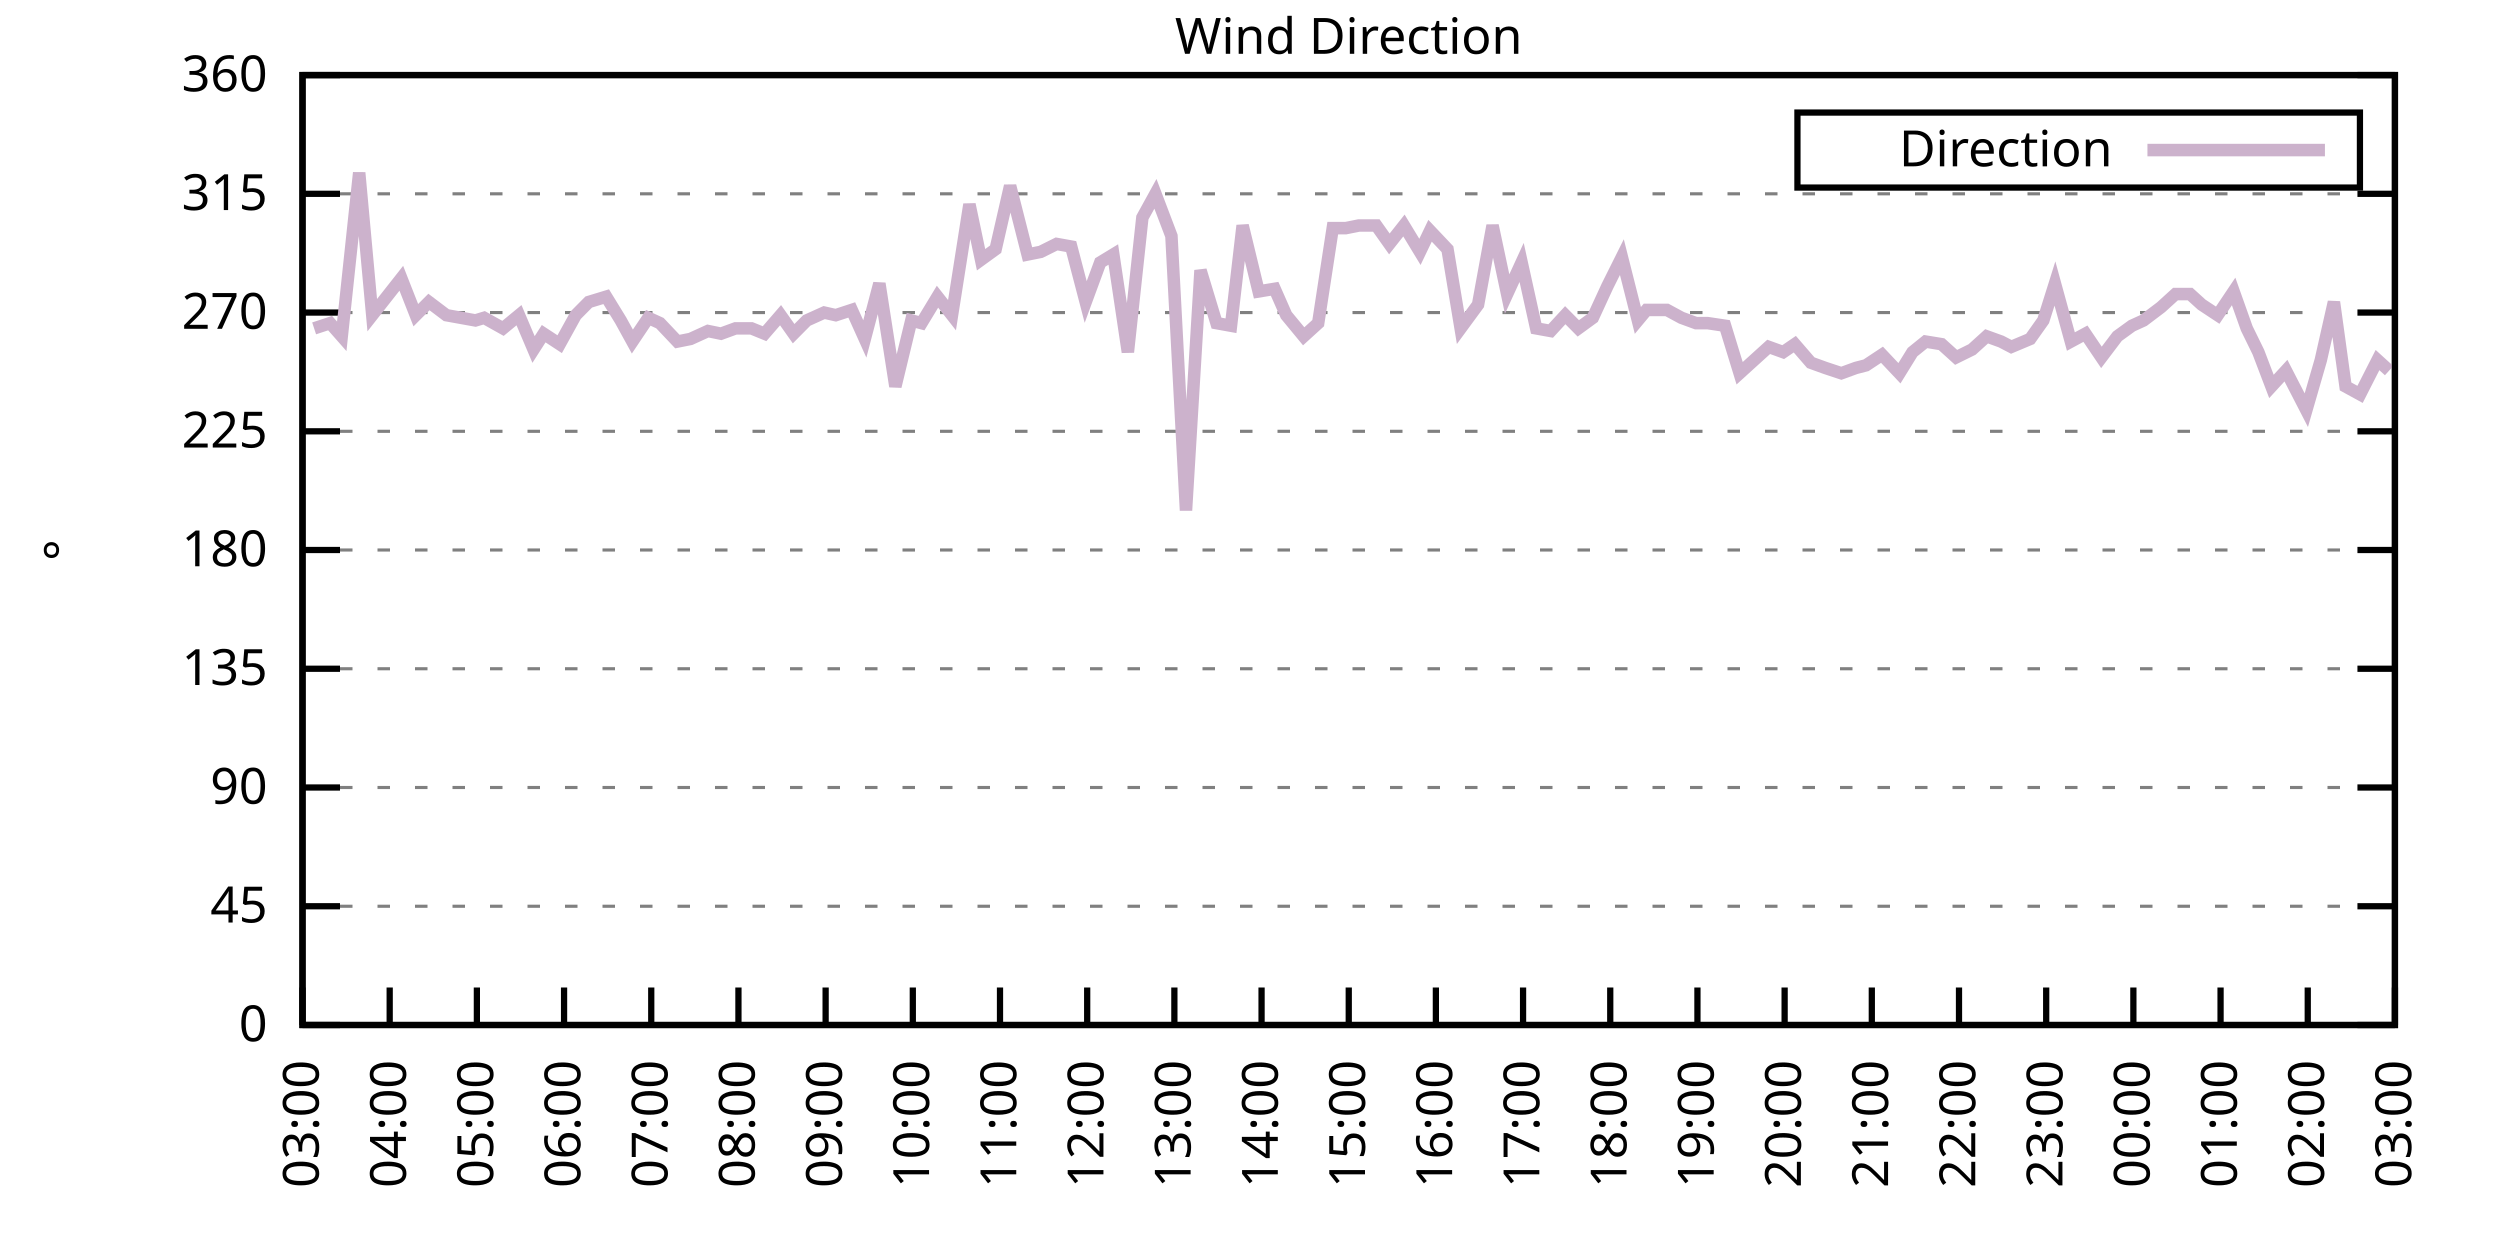
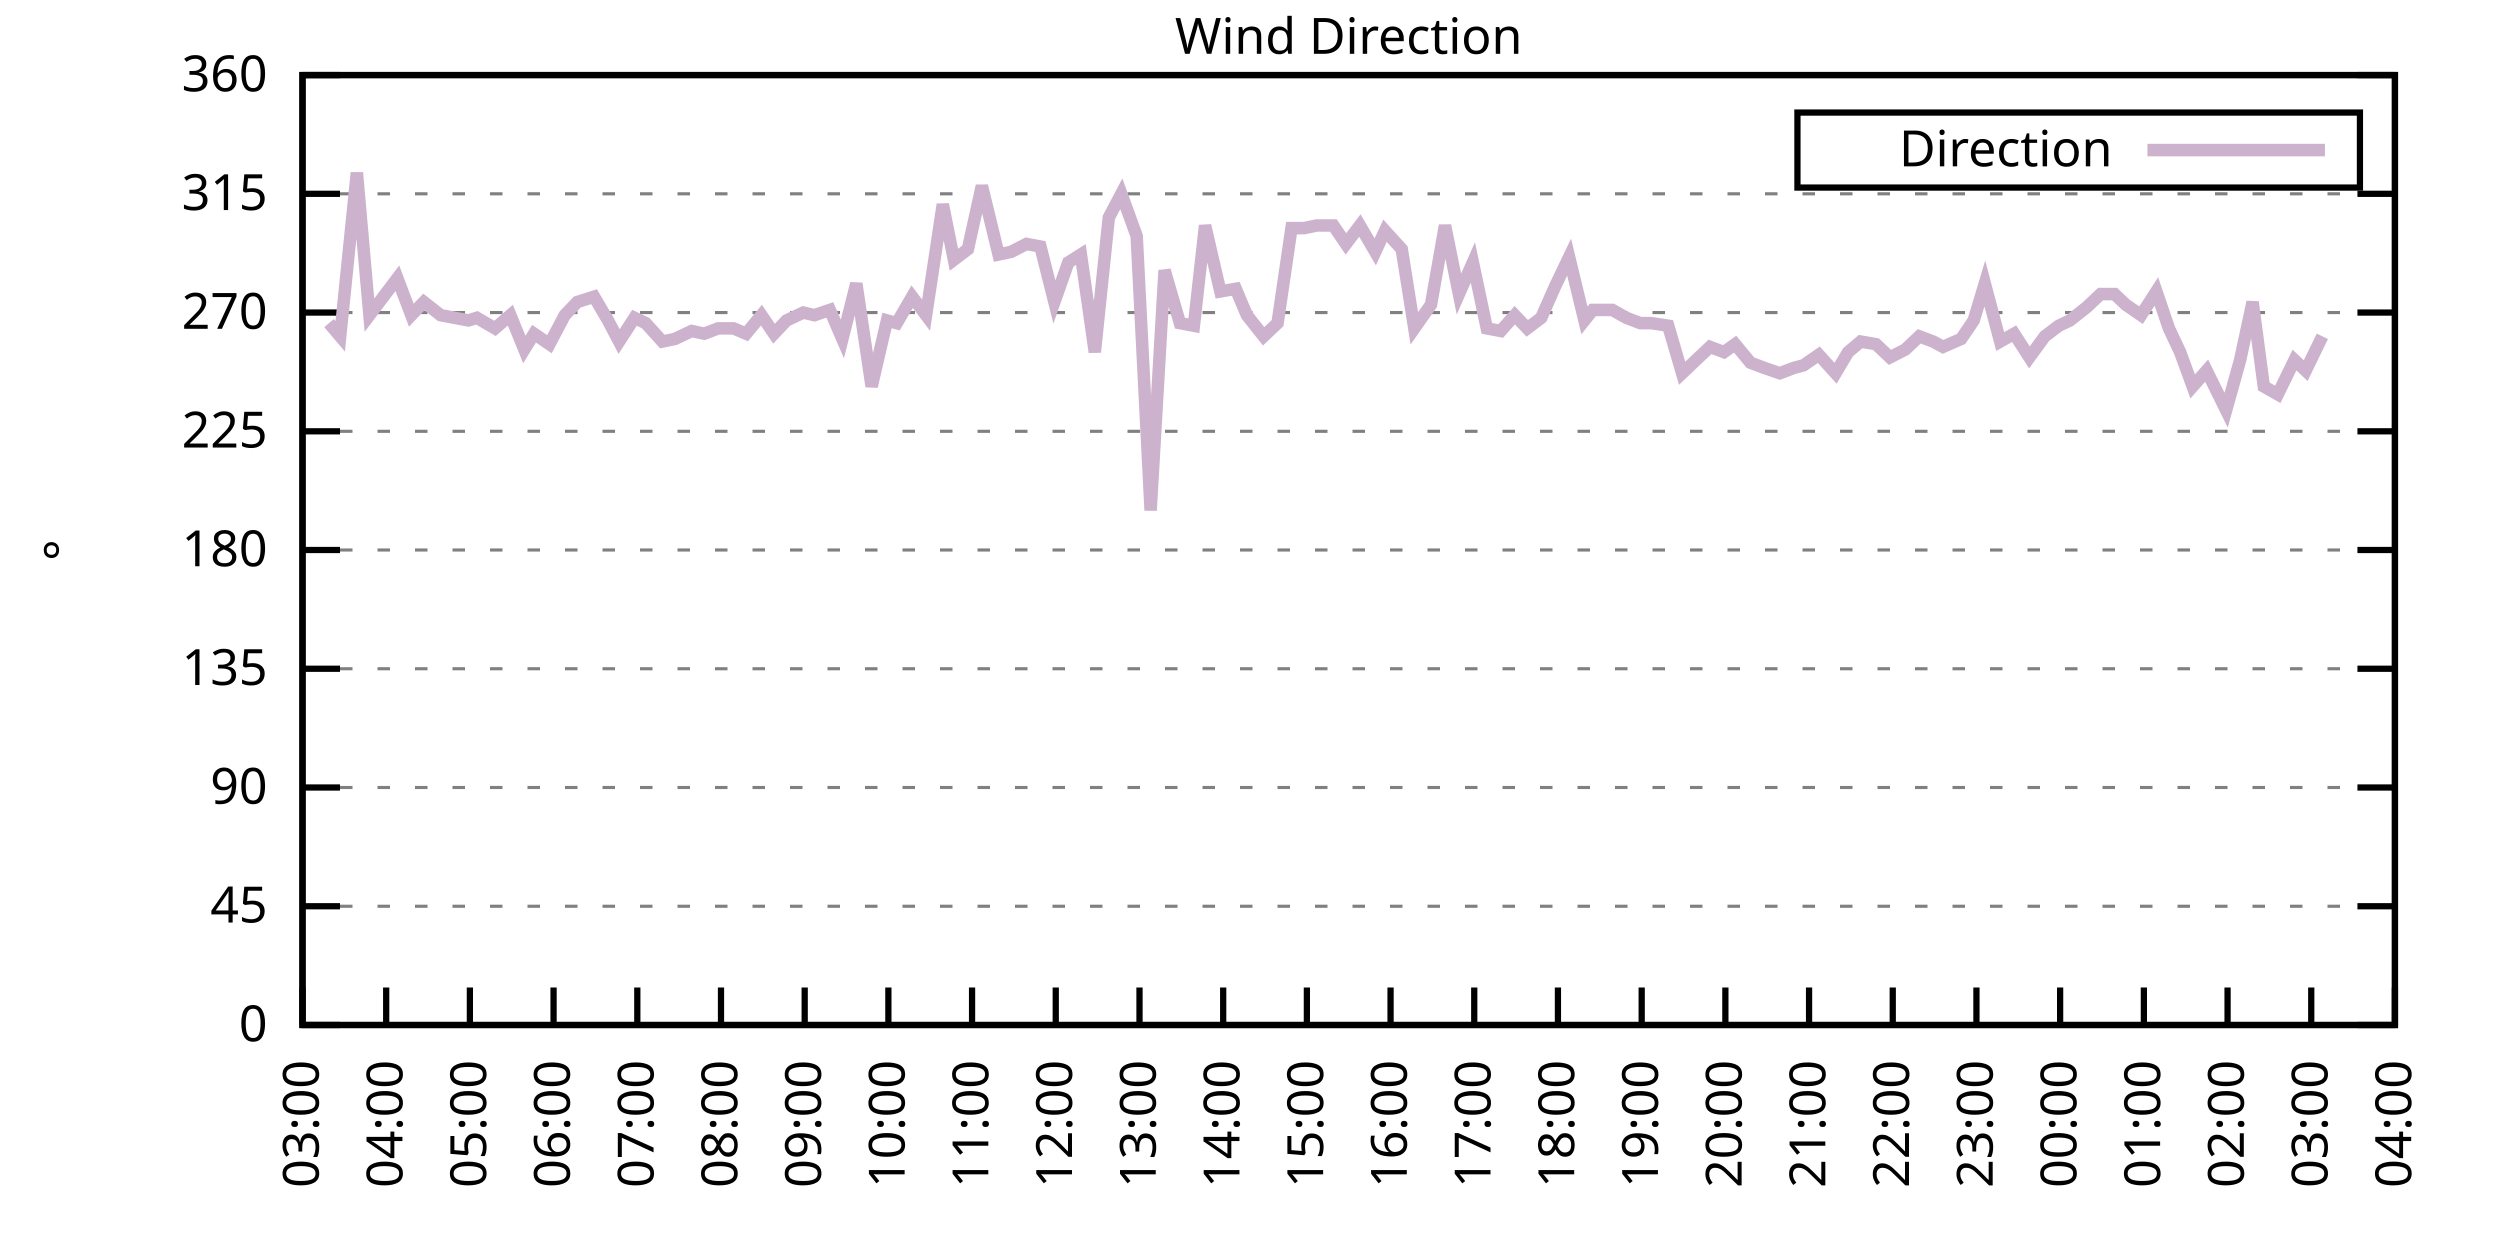
<svg xmlns="http://www.w3.org/2000/svg" xmlns:xlink="http://www.w3.org/1999/xlink" width="400" height="200" viewBox="0 0 400 200">
  <g id="gnuplot_canvas">
    <rect x="0" y="0" width="400" height="200" fill="none" />
    <defs>
      <circle id="gpDot" r="0.5" stroke-width="0.5" stroke="currentColor" />
      <path id="gpPt0" stroke-width="0.333" stroke="currentColor" d="M-1,0 h2 M0,-1 v2" />
      <path id="gpPt1" stroke-width="0.333" stroke="currentColor" d="M-1,-1 L1,1 M1,-1 L-1,1" />
      <path id="gpPt2" stroke-width="0.333" stroke="currentColor" d="M-1,0 L1,0 M0,-1 L0,1 M-1,-1 L1,1 M-1,1 L1,-1" />
      <rect id="gpPt3" stroke-width="0.333" stroke="currentColor" x="-1" y="-1" width="2" height="2" />
      <rect id="gpPt4" stroke-width="0.333" stroke="currentColor" fill="currentColor" x="-1" y="-1" width="2" height="2" />
      <circle id="gpPt5" stroke-width="0.333" stroke="currentColor" cx="0" cy="0" r="1" />
      <use xlink:href="#gpPt5" id="gpPt6" fill="currentColor" stroke="none" />
      <path id="gpPt7" stroke-width="0.333" stroke="currentColor" d="M0,-1.33 L-1.33,0.67 L1.33,0.67 z" />
      <use xlink:href="#gpPt7" id="gpPt8" fill="currentColor" stroke="none" />
      <use xlink:href="#gpPt7" id="gpPt9" stroke="currentColor" transform="rotate(180)" />
      <use xlink:href="#gpPt9" id="gpPt10" fill="currentColor" stroke="none" />
      <use xlink:href="#gpPt3" id="gpPt11" stroke="currentColor" transform="rotate(45)" />
      <use xlink:href="#gpPt11" id="gpPt12" fill="currentColor" stroke="none" />
      <path id="gpPt13" stroke-width="0.333" stroke="currentColor" d="M0,1.330 L1.265,0.411 L0.782,-1.067 L-0.782,-1.076 L-1.265,0.411 z" />
      <use xlink:href="#gpPt13" id="gpPt14" fill="currentColor" stroke="none" />
      <filter id="textbox" filterUnits="objectBoundingBox" x="0" y="0" height="1" width="1">
        <feFlood flood-color="white" flood-opacity="1" result="bgnd" />
        <feComposite in="SourceGraphic" in2="bgnd" operator="atop" />
      </filter>
      <filter id="greybox" filterUnits="objectBoundingBox" x="0" y="0" height="1" width="1">
        <feFlood flood-color="lightgrey" flood-opacity="1" result="grey" />
        <feComposite in="SourceGraphic" in2="grey" operator="atop" />
      </filter>
    </defs>
    <g fill="none" color="white" stroke="currentColor" stroke-width="1.00" stroke-linecap="butt" stroke-linejoin="miter">
</g>
    <g fill="none" color="black" stroke="currentColor" stroke-width="1.00" stroke-linecap="butt" stroke-linejoin="miter">
      <g stroke="none" shape-rendering="crispEdges">
        <polygon fill="rgb(255, 255, 255)" points="48.40,164.00 383.18,164.00 383.18,12.02 48.40,12.02 " />
      </g>
    </g>
    <g fill="none" color="black" stroke="currentColor" stroke-width="1.00" stroke-linecap="butt" stroke-linejoin="miter">
</g>
    <g fill="none" color="black" stroke="black" stroke-width="0.50" stroke-linecap="butt" stroke-linejoin="miter">
</g>
    <g fill="none" color="gray" stroke="currentColor" stroke-width="0.50" stroke-linecap="butt" stroke-linejoin="miter">
      <path stroke="gray" stroke-dasharray="2,4" class="gridline" d="M48.40,164.00 L383.19,164.00  " />
    </g>
    <g fill="none" color="gray" stroke="gray" stroke-width="1.00" stroke-linecap="butt" stroke-linejoin="miter">
</g>
    <g fill="none" color="black" stroke="currentColor" stroke-width="1.00" stroke-linecap="butt" stroke-linejoin="miter">
      <path stroke="black" d="M48.40,164.00 L54.40,164.00 M383.19,164.00 L377.19,164.00  " />
      <g transform="translate(42.80,166.60)" stroke="none" fill="black" font-family="Sans" font-size="8.00" text-anchor="end">
        <text>
          <tspan font-family="Sans"> 0</tspan>
        </text>
      </g>
    </g>
    <g fill="none" color="black" stroke="currentColor" stroke-width="1.00" stroke-linecap="butt" stroke-linejoin="miter">
</g>
    <g fill="none" color="black" stroke="black" stroke-width="0.50" stroke-linecap="butt" stroke-linejoin="miter">
</g>
    <g fill="none" color="gray" stroke="currentColor" stroke-width="0.50" stroke-linecap="butt" stroke-linejoin="miter">
      <path stroke="gray" stroke-dasharray="2,4" class="gridline" d="M48.40,145.00 L383.19,145.00  " />
    </g>
    <g fill="none" color="gray" stroke="gray" stroke-width="1.00" stroke-linecap="butt" stroke-linejoin="miter">
</g>
    <g fill="none" color="black" stroke="currentColor" stroke-width="1.00" stroke-linecap="butt" stroke-linejoin="miter">
      <path stroke="black" d="M48.40,145.00 L54.40,145.00 M383.19,145.00 L377.19,145.00  " />
      <g transform="translate(42.80,147.60)" stroke="none" fill="black" font-family="Sans" font-size="8.00" text-anchor="end">
        <text>
          <tspan font-family="Sans"> 45</tspan>
        </text>
      </g>
    </g>
    <g fill="none" color="black" stroke="currentColor" stroke-width="1.00" stroke-linecap="butt" stroke-linejoin="miter">
</g>
    <g fill="none" color="black" stroke="black" stroke-width="0.50" stroke-linecap="butt" stroke-linejoin="miter">
</g>
    <g fill="none" color="gray" stroke="currentColor" stroke-width="0.50" stroke-linecap="butt" stroke-linejoin="miter">
      <path stroke="gray" stroke-dasharray="2,4" class="gridline" d="M48.40,126.00 L383.19,126.00  " />
    </g>
    <g fill="none" color="gray" stroke="gray" stroke-width="1.00" stroke-linecap="butt" stroke-linejoin="miter">
</g>
    <g fill="none" color="black" stroke="currentColor" stroke-width="1.00" stroke-linecap="butt" stroke-linejoin="miter">
      <path stroke="black" d="M48.40,126.00 L54.40,126.00 M383.19,126.00 L377.19,126.00  " />
      <g transform="translate(42.80,128.60)" stroke="none" fill="black" font-family="Sans" font-size="8.00" text-anchor="end">
        <text>
          <tspan font-family="Sans"> 90</tspan>
        </text>
      </g>
    </g>
    <g fill="none" color="black" stroke="currentColor" stroke-width="1.00" stroke-linecap="butt" stroke-linejoin="miter">
</g>
    <g fill="none" color="black" stroke="black" stroke-width="0.50" stroke-linecap="butt" stroke-linejoin="miter">
</g>
    <g fill="none" color="gray" stroke="currentColor" stroke-width="0.50" stroke-linecap="butt" stroke-linejoin="miter">
      <path stroke="gray" stroke-dasharray="2,4" class="gridline" d="M48.40,107.00 L383.19,107.00  " />
    </g>
    <g fill="none" color="gray" stroke="gray" stroke-width="1.00" stroke-linecap="butt" stroke-linejoin="miter">
</g>
    <g fill="none" color="black" stroke="currentColor" stroke-width="1.00" stroke-linecap="butt" stroke-linejoin="miter">
      <path stroke="black" d="M48.40,107.00 L54.40,107.00 M383.19,107.00 L377.19,107.00  " />
      <g transform="translate(42.80,109.60)" stroke="none" fill="black" font-family="Sans" font-size="8.00" text-anchor="end">
        <text>
          <tspan font-family="Sans"> 135</tspan>
        </text>
      </g>
    </g>
    <g fill="none" color="black" stroke="currentColor" stroke-width="1.00" stroke-linecap="butt" stroke-linejoin="miter">
</g>
    <g fill="none" color="black" stroke="black" stroke-width="0.50" stroke-linecap="butt" stroke-linejoin="miter">
</g>
    <g fill="none" color="gray" stroke="currentColor" stroke-width="0.50" stroke-linecap="butt" stroke-linejoin="miter">
      <path stroke="gray" stroke-dasharray="2,4" class="gridline" d="M48.40,88.00 L383.19,88.00  " />
    </g>
    <g fill="none" color="gray" stroke="gray" stroke-width="1.00" stroke-linecap="butt" stroke-linejoin="miter">
</g>
    <g fill="none" color="black" stroke="currentColor" stroke-width="1.00" stroke-linecap="butt" stroke-linejoin="miter">
      <path stroke="black" d="M48.40,88.00 L54.40,88.00 M383.19,88.00 L377.19,88.00  " />
      <g transform="translate(42.80,90.60)" stroke="none" fill="black" font-family="Sans" font-size="8.00" text-anchor="end">
        <text>
          <tspan font-family="Sans"> 180</tspan>
        </text>
      </g>
    </g>
    <g fill="none" color="black" stroke="currentColor" stroke-width="1.00" stroke-linecap="butt" stroke-linejoin="miter">
</g>
    <g fill="none" color="black" stroke="black" stroke-width="0.50" stroke-linecap="butt" stroke-linejoin="miter">
</g>
    <g fill="none" color="gray" stroke="currentColor" stroke-width="0.50" stroke-linecap="butt" stroke-linejoin="miter">
      <path stroke="gray" stroke-dasharray="2,4" class="gridline" d="M48.40,69.01 L383.19,69.01  " />
    </g>
    <g fill="none" color="gray" stroke="gray" stroke-width="1.00" stroke-linecap="butt" stroke-linejoin="miter">
</g>
    <g fill="none" color="black" stroke="currentColor" stroke-width="1.00" stroke-linecap="butt" stroke-linejoin="miter">
      <path stroke="black" d="M48.40,69.01 L54.40,69.01 M383.19,69.01 L377.19,69.01  " />
      <g transform="translate(42.80,71.61)" stroke="none" fill="black" font-family="Sans" font-size="8.00" text-anchor="end">
        <text>
          <tspan font-family="Sans"> 225</tspan>
        </text>
      </g>
    </g>
    <g fill="none" color="black" stroke="currentColor" stroke-width="1.00" stroke-linecap="butt" stroke-linejoin="miter">
</g>
    <g fill="none" color="black" stroke="black" stroke-width="0.50" stroke-linecap="butt" stroke-linejoin="miter">
</g>
    <g fill="none" color="gray" stroke="currentColor" stroke-width="0.50" stroke-linecap="butt" stroke-linejoin="miter">
      <path stroke="gray" stroke-dasharray="2,4" class="gridline" d="M48.40,50.01 L383.19,50.01  " />
    </g>
    <g fill="none" color="gray" stroke="gray" stroke-width="1.00" stroke-linecap="butt" stroke-linejoin="miter">
</g>
    <g fill="none" color="black" stroke="currentColor" stroke-width="1.00" stroke-linecap="butt" stroke-linejoin="miter">
      <path stroke="black" d="M48.40,50.01 L54.40,50.01 M383.19,50.01 L377.19,50.01  " />
      <g transform="translate(42.80,52.61)" stroke="none" fill="black" font-family="Sans" font-size="8.00" text-anchor="end">
        <text>
          <tspan font-family="Sans"> 270</tspan>
        </text>
      </g>
    </g>
    <g fill="none" color="black" stroke="currentColor" stroke-width="1.00" stroke-linecap="butt" stroke-linejoin="miter">
</g>
    <g fill="none" color="black" stroke="black" stroke-width="0.50" stroke-linecap="butt" stroke-linejoin="miter">
</g>
    <g fill="none" color="gray" stroke="currentColor" stroke-width="0.50" stroke-linecap="butt" stroke-linejoin="miter">
      <path stroke="gray" stroke-dasharray="2,4" class="gridline" d="M48.40,31.01 L383.19,31.01  " />
    </g>
    <g fill="none" color="gray" stroke="gray" stroke-width="1.00" stroke-linecap="butt" stroke-linejoin="miter">
</g>
    <g fill="none" color="black" stroke="currentColor" stroke-width="1.00" stroke-linecap="butt" stroke-linejoin="miter">
      <path stroke="black" d="M48.40,31.01 L54.40,31.01 M383.19,31.01 L377.19,31.01  " />
      <g transform="translate(42.80,33.61)" stroke="none" fill="black" font-family="Sans" font-size="8.00" text-anchor="end">
        <text>
          <tspan font-family="Sans"> 315</tspan>
        </text>
      </g>
    </g>
    <g fill="none" color="black" stroke="currentColor" stroke-width="1.00" stroke-linecap="butt" stroke-linejoin="miter">
</g>
    <g fill="none" color="black" stroke="black" stroke-width="0.50" stroke-linecap="butt" stroke-linejoin="miter">
</g>
    <g fill="none" color="gray" stroke="currentColor" stroke-width="0.50" stroke-linecap="butt" stroke-linejoin="miter">
      <path stroke="gray" stroke-dasharray="2,4" class="gridline" d="M48.40,12.01 L383.19,12.01  " />
    </g>
    <g fill="none" color="gray" stroke="gray" stroke-width="1.00" stroke-linecap="butt" stroke-linejoin="miter">
</g>
    <g fill="none" color="black" stroke="currentColor" stroke-width="1.00" stroke-linecap="butt" stroke-linejoin="miter">
      <path stroke="black" d="M48.40,12.01 L54.40,12.01 M383.19,12.01 L377.19,12.01  " />
      <g transform="translate(42.80,14.61)" stroke="none" fill="black" font-family="Sans" font-size="8.00" text-anchor="end">
        <text>
          <tspan font-family="Sans"> 360</tspan>
        </text>
      </g>
    </g>
    <g fill="none" color="black" stroke="currentColor" stroke-width="1.00" stroke-linecap="butt" stroke-linejoin="miter">
      <path stroke="black" d="M48.40,164.00 L48.40,158.00  " />
      <g transform="translate(51.00,169.60) rotate(270.00)" stroke="none" fill="black" font-family="Sans" font-size="8.00" text-anchor="end">
        <text>
          <tspan font-family="Sans">03:00</tspan>
        </text>
      </g>
    </g>
    <g fill="none" color="black" stroke="currentColor" stroke-width="1.00" stroke-linecap="butt" stroke-linejoin="miter">
-       <path stroke="black" d="M62.35,164.00 L62.35,158.00  " />
-       <g transform="translate(64.95,169.60) rotate(270.00)" stroke="none" fill="black" font-family="Sans" font-size="8.00" text-anchor="end">
+       <path stroke="black" d="M61.79,164.00 L61.79,158.00  " />
+       <g transform="translate(64.39,169.60) rotate(270.00)" stroke="none" fill="black" font-family="Sans" font-size="8.00" text-anchor="end">
        <text>
          <tspan font-family="Sans">04:00</tspan>
        </text>
      </g>
    </g>
    <g fill="none" color="black" stroke="currentColor" stroke-width="1.00" stroke-linecap="butt" stroke-linejoin="miter">
-       <path stroke="black" d="M76.30,164.00 L76.30,158.00  " />
-       <g transform="translate(78.90,169.60) rotate(270.00)" stroke="none" fill="black" font-family="Sans" font-size="8.00" text-anchor="end">
+       <path stroke="black" d="M75.18,164.00 L75.18,158.00  " />
+       <g transform="translate(77.78,169.60) rotate(270.00)" stroke="none" fill="black" font-family="Sans" font-size="8.00" text-anchor="end">
        <text>
          <tspan font-family="Sans">05:00</tspan>
        </text>
      </g>
    </g>
    <g fill="none" color="black" stroke="currentColor" stroke-width="1.00" stroke-linecap="butt" stroke-linejoin="miter">
-       <path stroke="black" d="M90.25,164.00 L90.25,158.00  " />
-       <g transform="translate(92.85,169.60) rotate(270.00)" stroke="none" fill="black" font-family="Sans" font-size="8.00" text-anchor="end">
+       <path stroke="black" d="M88.57,164.00 L88.57,158.00  " />
+       <g transform="translate(91.17,169.60) rotate(270.00)" stroke="none" fill="black" font-family="Sans" font-size="8.00" text-anchor="end">
        <text>
          <tspan font-family="Sans">06:00</tspan>
        </text>
      </g>
    </g>
    <g fill="none" color="black" stroke="currentColor" stroke-width="1.00" stroke-linecap="butt" stroke-linejoin="miter">
-       <path stroke="black" d="M104.20,164.00 L104.20,158.00  " />
-       <g transform="translate(106.80,169.60) rotate(270.00)" stroke="none" fill="black" font-family="Sans" font-size="8.00" text-anchor="end">
+       <path stroke="black" d="M101.97,164.00 L101.97,158.00  " />
+       <g transform="translate(104.57,169.60) rotate(270.00)" stroke="none" fill="black" font-family="Sans" font-size="8.00" text-anchor="end">
        <text>
          <tspan font-family="Sans">07:00</tspan>
        </text>
      </g>
    </g>
    <g fill="none" color="black" stroke="currentColor" stroke-width="1.00" stroke-linecap="butt" stroke-linejoin="miter">
-       <path stroke="black" d="M118.15,164.00 L118.15,158.00  " />
-       <g transform="translate(120.75,169.60) rotate(270.00)" stroke="none" fill="black" font-family="Sans" font-size="8.00" text-anchor="end">
+       <path stroke="black" d="M115.36,164.00 L115.36,158.00  " />
+       <g transform="translate(117.96,169.60) rotate(270.00)" stroke="none" fill="black" font-family="Sans" font-size="8.00" text-anchor="end">
        <text>
          <tspan font-family="Sans">08:00</tspan>
        </text>
      </g>
    </g>
    <g fill="none" color="black" stroke="currentColor" stroke-width="1.00" stroke-linecap="butt" stroke-linejoin="miter">
-       <path stroke="black" d="M132.10,164.00 L132.10,158.00  " />
-       <g transform="translate(134.70,169.60) rotate(270.00)" stroke="none" fill="black" font-family="Sans" font-size="8.00" text-anchor="end">
+       <path stroke="black" d="M128.75,164.00 L128.75,158.00  " />
+       <g transform="translate(131.35,169.60) rotate(270.00)" stroke="none" fill="black" font-family="Sans" font-size="8.00" text-anchor="end">
        <text>
          <tspan font-family="Sans">09:00</tspan>
        </text>
      </g>
    </g>
    <g fill="none" color="black" stroke="currentColor" stroke-width="1.00" stroke-linecap="butt" stroke-linejoin="miter">
-       <path stroke="black" d="M146.05,164.00 L146.05,158.00  " />
-       <g transform="translate(148.65,169.60) rotate(270.00)" stroke="none" fill="black" font-family="Sans" font-size="8.00" text-anchor="end">
+       <path stroke="black" d="M142.14,164.00 L142.14,158.00  " />
+       <g transform="translate(144.74,169.60) rotate(270.00)" stroke="none" fill="black" font-family="Sans" font-size="8.00" text-anchor="end">
        <text>
          <tspan font-family="Sans">10:00</tspan>
        </text>
      </g>
    </g>
    <g fill="none" color="black" stroke="currentColor" stroke-width="1.00" stroke-linecap="butt" stroke-linejoin="miter">
-       <path stroke="black" d="M160.00,164.00 L160.00,158.00  " />
-       <g transform="translate(162.60,169.60) rotate(270.00)" stroke="none" fill="black" font-family="Sans" font-size="8.00" text-anchor="end">
+       <path stroke="black" d="M155.53,164.00 L155.53,158.00  " />
+       <g transform="translate(158.13,169.60) rotate(270.00)" stroke="none" fill="black" font-family="Sans" font-size="8.00" text-anchor="end">
        <text>
          <tspan font-family="Sans">11:00</tspan>
        </text>
      </g>
    </g>
    <g fill="none" color="black" stroke="currentColor" stroke-width="1.00" stroke-linecap="butt" stroke-linejoin="miter">
-       <path stroke="black" d="M173.95,164.00 L173.95,158.00  " />
-       <g transform="translate(176.55,169.60) rotate(270.00)" stroke="none" fill="black" font-family="Sans" font-size="8.00" text-anchor="end">
+       <path stroke="black" d="M168.92,164.00 L168.92,158.00  " />
+       <g transform="translate(171.52,169.60) rotate(270.00)" stroke="none" fill="black" font-family="Sans" font-size="8.00" text-anchor="end">
        <text>
          <tspan font-family="Sans">12:00</tspan>
        </text>
      </g>
    </g>
    <g fill="none" color="black" stroke="currentColor" stroke-width="1.00" stroke-linecap="butt" stroke-linejoin="miter">
-       <path stroke="black" d="M187.90,164.00 L187.90,158.00  " />
-       <g transform="translate(190.50,169.60) rotate(270.00)" stroke="none" fill="black" font-family="Sans" font-size="8.00" text-anchor="end">
+       <path stroke="black" d="M182.32,164.00 L182.32,158.00  " />
+       <g transform="translate(184.92,169.60) rotate(270.00)" stroke="none" fill="black" font-family="Sans" font-size="8.00" text-anchor="end">
        <text>
          <tspan font-family="Sans">13:00</tspan>
        </text>
      </g>
    </g>
    <g fill="none" color="black" stroke="currentColor" stroke-width="1.00" stroke-linecap="butt" stroke-linejoin="miter">
-       <path stroke="black" d="M201.85,164.00 L201.85,158.00  " />
-       <g transform="translate(204.45,169.60) rotate(270.00)" stroke="none" fill="black" font-family="Sans" font-size="8.00" text-anchor="end">
+       <path stroke="black" d="M195.71,164.00 L195.71,158.00  " />
+       <g transform="translate(198.31,169.60) rotate(270.00)" stroke="none" fill="black" font-family="Sans" font-size="8.00" text-anchor="end">
        <text>
          <tspan font-family="Sans">14:00</tspan>
        </text>
      </g>
    </g>
    <g fill="none" color="black" stroke="currentColor" stroke-width="1.00" stroke-linecap="butt" stroke-linejoin="miter">
-       <path stroke="black" d="M215.80,164.00 L215.80,158.00  " />
-       <g transform="translate(218.40,169.60) rotate(270.00)" stroke="none" fill="black" font-family="Sans" font-size="8.00" text-anchor="end">
+       <path stroke="black" d="M209.10,164.00 L209.10,158.00  " />
+       <g transform="translate(211.70,169.60) rotate(270.00)" stroke="none" fill="black" font-family="Sans" font-size="8.00" text-anchor="end">
        <text>
          <tspan font-family="Sans">15:00</tspan>
        </text>
      </g>
    </g>
    <g fill="none" color="black" stroke="currentColor" stroke-width="1.00" stroke-linecap="butt" stroke-linejoin="miter">
-       <path stroke="black" d="M229.74,164.00 L229.74,158.00  " />
-       <g transform="translate(232.34,169.60) rotate(270.00)" stroke="none" fill="black" font-family="Sans" font-size="8.00" text-anchor="end">
+       <path stroke="black" d="M222.49,164.00 L222.49,158.00  " />
+       <g transform="translate(225.09,169.60) rotate(270.00)" stroke="none" fill="black" font-family="Sans" font-size="8.00" text-anchor="end">
        <text>
          <tspan font-family="Sans">16:00</tspan>
        </text>
      </g>
    </g>
    <g fill="none" color="black" stroke="currentColor" stroke-width="1.00" stroke-linecap="butt" stroke-linejoin="miter">
-       <path stroke="black" d="M243.69,164.00 L243.69,158.00  " />
-       <g transform="translate(246.29,169.60) rotate(270.00)" stroke="none" fill="black" font-family="Sans" font-size="8.00" text-anchor="end">
+       <path stroke="black" d="M235.88,164.00 L235.88,158.00  " />
+       <g transform="translate(238.48,169.60) rotate(270.00)" stroke="none" fill="black" font-family="Sans" font-size="8.00" text-anchor="end">
        <text>
          <tspan font-family="Sans">17:00</tspan>
        </text>
      </g>
    </g>
    <g fill="none" color="black" stroke="currentColor" stroke-width="1.00" stroke-linecap="butt" stroke-linejoin="miter">
-       <path stroke="black" d="M257.64,164.00 L257.64,158.00  " />
-       <g transform="translate(260.24,169.60) rotate(270.00)" stroke="none" fill="black" font-family="Sans" font-size="8.00" text-anchor="end">
+       <path stroke="black" d="M249.27,164.00 L249.27,158.00  " />
+       <g transform="translate(251.87,169.60) rotate(270.00)" stroke="none" fill="black" font-family="Sans" font-size="8.00" text-anchor="end">
        <text>
          <tspan font-family="Sans">18:00</tspan>
        </text>
      </g>
    </g>
    <g fill="none" color="black" stroke="currentColor" stroke-width="1.00" stroke-linecap="butt" stroke-linejoin="miter">
-       <path stroke="black" d="M271.59,164.00 L271.59,158.00  " />
-       <g transform="translate(274.19,169.60) rotate(270.00)" stroke="none" fill="black" font-family="Sans" font-size="8.00" text-anchor="end">
+       <path stroke="black" d="M262.67,164.00 L262.67,158.00  " />
+       <g transform="translate(265.27,169.60) rotate(270.00)" stroke="none" fill="black" font-family="Sans" font-size="8.00" text-anchor="end">
        <text>
          <tspan font-family="Sans">19:00</tspan>
        </text>
      </g>
    </g>
    <g fill="none" color="black" stroke="currentColor" stroke-width="1.00" stroke-linecap="butt" stroke-linejoin="miter">
-       <path stroke="black" d="M285.54,164.00 L285.54,158.00  " />
-       <g transform="translate(288.14,169.60) rotate(270.00)" stroke="none" fill="black" font-family="Sans" font-size="8.00" text-anchor="end">
+       <path stroke="black" d="M276.06,164.00 L276.06,158.00  " />
+       <g transform="translate(278.66,169.60) rotate(270.00)" stroke="none" fill="black" font-family="Sans" font-size="8.00" text-anchor="end">
        <text>
          <tspan font-family="Sans">20:00</tspan>
        </text>
      </g>
    </g>
    <g fill="none" color="black" stroke="currentColor" stroke-width="1.00" stroke-linecap="butt" stroke-linejoin="miter">
-       <path stroke="black" d="M299.49,164.00 L299.49,158.00  " />
-       <g transform="translate(302.09,169.60) rotate(270.00)" stroke="none" fill="black" font-family="Sans" font-size="8.00" text-anchor="end">
+       <path stroke="black" d="M289.45,164.00 L289.45,158.00  " />
+       <g transform="translate(292.05,169.60) rotate(270.00)" stroke="none" fill="black" font-family="Sans" font-size="8.00" text-anchor="end">
        <text>
          <tspan font-family="Sans">21:00</tspan>
        </text>
      </g>
    </g>
    <g fill="none" color="black" stroke="currentColor" stroke-width="1.00" stroke-linecap="butt" stroke-linejoin="miter">
-       <path stroke="black" d="M313.44,164.00 L313.44,158.00  " />
-       <g transform="translate(316.04,169.60) rotate(270.00)" stroke="none" fill="black" font-family="Sans" font-size="8.00" text-anchor="end">
+       <path stroke="black" d="M302.84,164.00 L302.84,158.00  " />
+       <g transform="translate(305.44,169.60) rotate(270.00)" stroke="none" fill="black" font-family="Sans" font-size="8.00" text-anchor="end">
        <text>
          <tspan font-family="Sans">22:00</tspan>
        </text>
      </g>
    </g>
    <g fill="none" color="black" stroke="currentColor" stroke-width="1.00" stroke-linecap="butt" stroke-linejoin="miter">
-       <path stroke="black" d="M327.39,164.00 L327.39,158.00  " />
-       <g transform="translate(329.99,169.60) rotate(270.00)" stroke="none" fill="black" font-family="Sans" font-size="8.00" text-anchor="end">
+       <path stroke="black" d="M316.23,164.00 L316.23,158.00  " />
+       <g transform="translate(318.83,169.60) rotate(270.00)" stroke="none" fill="black" font-family="Sans" font-size="8.00" text-anchor="end">
        <text>
          <tspan font-family="Sans">23:00</tspan>
        </text>
      </g>
    </g>
    <g fill="none" color="black" stroke="currentColor" stroke-width="1.00" stroke-linecap="butt" stroke-linejoin="miter">
-       <path stroke="black" d="M341.34,164.00 L341.34,158.00  " />
-       <g transform="translate(343.94,169.60) rotate(270.00)" stroke="none" fill="black" font-family="Sans" font-size="8.00" text-anchor="end">
+       <path stroke="black" d="M329.62,164.00 L329.62,158.00  " />
+       <g transform="translate(332.22,169.60) rotate(270.00)" stroke="none" fill="black" font-family="Sans" font-size="8.00" text-anchor="end">
        <text>
          <tspan font-family="Sans">00:00</tspan>
        </text>
      </g>
    </g>
    <g fill="none" color="black" stroke="currentColor" stroke-width="1.00" stroke-linecap="butt" stroke-linejoin="miter">
-       <path stroke="black" d="M355.29,164.00 L355.29,158.00  " />
-       <g transform="translate(357.89,169.60) rotate(270.00)" stroke="none" fill="black" font-family="Sans" font-size="8.00" text-anchor="end">
+       <path stroke="black" d="M343.02,164.00 L343.02,158.00  " />
+       <g transform="translate(345.62,169.60) rotate(270.00)" stroke="none" fill="black" font-family="Sans" font-size="8.00" text-anchor="end">
        <text>
          <tspan font-family="Sans">01:00</tspan>
        </text>
      </g>
    </g>
    <g fill="none" color="black" stroke="currentColor" stroke-width="1.00" stroke-linecap="butt" stroke-linejoin="miter">
-       <path stroke="black" d="M369.24,164.00 L369.24,158.00  " />
-       <g transform="translate(371.84,169.60) rotate(270.00)" stroke="none" fill="black" font-family="Sans" font-size="8.00" text-anchor="end">
+       <path stroke="black" d="M356.41,164.00 L356.41,158.00  " />
+       <g transform="translate(359.01,169.60) rotate(270.00)" stroke="none" fill="black" font-family="Sans" font-size="8.00" text-anchor="end">
        <text>
          <tspan font-family="Sans">02:00</tspan>
+         </text>
+       </g>
+     </g>
+     <g fill="none" color="black" stroke="currentColor" stroke-width="1.00" stroke-linecap="butt" stroke-linejoin="miter">
+       <path stroke="black" d="M369.80,164.00 L369.80,158.00  " />
+       <g transform="translate(372.40,169.60) rotate(270.00)" stroke="none" fill="black" font-family="Sans" font-size="8.00" text-anchor="end">
+         <text>
+           <tspan font-family="Sans">03:00</tspan>
        </text>
      </g>
    </g>
    <g fill="none" color="black" stroke="currentColor" stroke-width="1.00" stroke-linecap="butt" stroke-linejoin="miter">
      <path stroke="black" d="M383.19,164.00 L383.19,158.00  " />
      <g transform="translate(385.79,169.60) rotate(270.00)" stroke="none" fill="black" font-family="Sans" font-size="8.00" text-anchor="end">
        <text>
-           <tspan font-family="Sans">03:00</tspan>
+           <tspan font-family="Sans">04:00</tspan>
        </text>
      </g>
    </g>
    <g fill="none" color="black" stroke="currentColor" stroke-width="1.00" stroke-linecap="butt" stroke-linejoin="miter">
</g>
    <g fill="none" color="black" stroke="currentColor" stroke-width="1.00" stroke-linecap="butt" stroke-linejoin="miter">
      <path stroke="black" d="M48.40,12.01 L48.40,164.00 L383.19,164.00 L383.19,12.01 L48.40,12.01 Z  " />
    </g>
    <g fill="none" color="black" stroke="currentColor" stroke-width="1.00" stroke-linecap="butt" stroke-linejoin="miter">
</g>
    <g fill="none" color="black" stroke="currentColor" stroke-width="1.00" stroke-linecap="butt" stroke-linejoin="miter">
      <path stroke="black" d="M287.59,30.01 L287.59,18.01 L377.59,18.01 L377.59,30.01 L287.59,30.01 Z  " />
    </g>
    <g id="Wind_direction_plot_1">
      <g fill="none" color="white" stroke="black" stroke-width="2.00" stroke-linecap="butt" stroke-linejoin="miter">
</g>
      <g fill="none" color="black" stroke="currentColor" stroke-width="2.00" stroke-linecap="butt" stroke-linejoin="miter">
        <g transform="translate(337.99,26.61)" stroke="none" fill="black" font-family="Sans" font-size="8.00" text-anchor="end">
          <text>
            <tspan font-family="Sans">Direction</tspan>
          </text>
        </g>
      </g>
      <g fill="none" color="black" stroke="currentColor" stroke-width="2.00" stroke-linecap="butt" stroke-linejoin="miter">
-         <path stroke="rgb(204, 178, 204)" d="M343.59,24.01 L371.99,24.01 M50.26,52.54 L52.82,51.70 L54.68,53.81 L57.47,27.63 L59.56,50.43 L64.21,44.52   L66.53,50.43 L68.63,48.32 L71.42,50.43 L76.07,51.27 L77.46,50.85 L80.48,52.54 L83.04,50.43 L85.37,55.92   L86.99,53.39 L89.55,55.07 L92.11,50.43 L94.20,48.32 L96.99,47.47 L99.32,51.27 L101.18,54.65 L103.73,50.85   L105.59,51.70 L108.38,54.65 L110.48,54.23 L113.27,52.96 L115.36,53.39 L117.68,52.54 L120.24,52.54 L122.33,53.39   L124.89,50.43 L126.98,53.39 L129.08,51.27 L131.87,50.01 L133.72,50.43 L136.28,49.59 L138.37,54.23 L140.70,45.36   L143.26,61.83 L145.81,51.27 L147.44,51.70 L150.00,47.47 L152.32,50.43 L155.11,32.70 L156.97,41.56 L159.30,39.87   L161.62,29.74 L164.41,40.72 L166.51,40.30 L169.06,39.03 L171.39,39.45 L173.71,48.32 L176.04,41.99 L178.13,40.72   L180.46,56.34 L182.78,34.81 L184.87,31.01 L187.43,37.76 L189.76,81.67 L192.08,43.25 L194.64,51.70 L196.96,52.12   L198.82,36.08 L201.38,46.63 L203.94,46.21 L205.80,50.43 L208.59,53.81 L210.91,51.70 L213.24,36.50 L215.33,36.50   L217.42,36.08 L220.21,36.08 L222.30,39.03 L224.63,36.08 L227.19,40.30 L228.81,36.92 L231.60,39.87 L233.70,52.54   L236.49,48.74 L238.81,36.08 L241.14,47.05 L243.46,41.99 L245.79,52.54 L248.11,52.96 L250.44,50.43 L252.53,52.54   L254.85,50.85 L257.18,45.79 L259.50,41.14 L262.06,51.27 L263.46,49.59 L266.71,49.59 L269.04,50.85 L271.36,51.70   L273.22,51.70 L276.01,52.12 L278.34,59.72 L280.20,58.03 L282.99,55.50 L285.31,56.34 L287.17,55.07 L289.73,58.03   L292.05,58.87 L294.61,59.72 L296.94,58.87 L298.56,58.45 L301.12,56.76 L303.91,59.72 L306.00,56.34 L308.09,54.65   L310.65,55.07 L312.98,57.18 L315.53,55.92 L317.86,53.81 L320.18,54.65 L321.81,55.50 L324.83,54.23 L326.93,51.27   L328.79,45.36 L331.34,54.65 L333.67,53.39 L336.23,57.18 L338.78,53.81 L341.11,52.12 L342.97,51.27 L345.76,49.16   L348.08,47.05 L350.41,47.05 L352.27,48.74 L354.83,50.43 L357.38,46.63 L359.48,52.54 L361.34,56.34 L363.43,61.83   L365.75,59.30 L369.01,65.63 L371.33,57.61 L373.43,48.32 L375.29,61.83 L377.61,63.10 L380.40,57.61 L382.26,59.30    " />
+         <path stroke="rgb(204, 178, 204)" d="M343.59,24.01 L371.99,24.01 M52.64,51.70 L54.43,53.81 L57.10,27.63 L59.11,50.43 L63.58,44.52 L65.81,50.43   L67.82,48.32 L70.50,50.43 L74.96,51.27 L76.30,50.85 L79.20,52.54 L81.66,50.43 L83.89,55.92 L85.45,53.39   L87.91,55.07 L90.36,50.43 L92.37,48.32 L95.05,47.47 L97.28,51.27 L99.06,54.65 L101.52,50.85 L103.31,51.70   L105.98,54.65 L107.99,54.23 L110.67,52.96 L112.68,53.39 L114.91,52.54 L117.37,52.54 L119.38,53.39 L121.83,50.43   L123.84,53.39 L125.85,51.27 L128.53,50.01 L130.31,50.43 L132.77,49.59 L134.78,54.23 L137.01,45.36 L139.46,61.83   L141.92,51.27 L143.48,51.70 L145.94,47.47 L148.17,50.43 L150.85,32.70 L152.63,41.56 L154.86,39.87 L157.10,29.74   L159.77,40.72 L161.78,40.30 L164.24,39.03 L166.47,39.45 L168.70,48.32 L170.93,41.99 L172.94,40.72 L175.17,56.34   L177.41,34.81 L179.41,31.01 L181.87,37.76 L184.10,81.67 L186.33,43.25 L188.79,51.70 L191.02,52.12 L192.81,36.08   L195.26,46.63 L197.72,46.21 L199.50,50.43 L202.18,53.81 L204.41,51.70 L206.64,36.50 L208.65,36.50 L210.66,36.08   L213.34,36.08 L215.35,39.03 L217.58,36.08 L220.04,40.30 L221.60,36.92 L224.28,39.87 L226.29,52.54 L228.96,48.74   L231.20,36.08 L233.43,47.05 L235.66,41.99 L237.89,52.54 L240.12,52.96 L242.36,50.43 L244.36,52.54 L246.60,50.85   L248.83,45.79 L251.06,41.14 L253.51,51.27 L254.85,49.59 L257.98,49.59 L260.21,50.85 L262.44,51.70 L264.23,51.70   L266.91,52.12 L269.14,59.72 L270.92,58.03 L273.60,55.50 L275.83,56.34 L277.62,55.07 L280.07,58.03 L282.31,58.87   L284.76,59.72 L286.99,58.87 L288.56,58.45 L291.01,56.76 L293.69,59.72 L295.70,56.34 L297.71,54.65 L300.16,55.07   L302.39,57.18 L304.85,55.92 L307.08,53.81 L309.31,54.65 L310.88,55.50 L313.78,54.23 L315.79,51.27 L317.57,45.36   L320.03,54.65 L322.26,53.39 L324.71,57.18 L327.17,53.81 L329.40,52.12 L331.19,51.27 L333.86,49.16 L336.10,47.05   L338.33,47.05 L340.11,48.74 L342.57,50.43 L345.02,46.63 L347.03,52.54 L348.82,56.34 L350.83,61.83 L353.06,59.30   L356.18,65.63 L358.42,57.61 L360.42,48.32 L362.21,61.83 L364.44,63.10 L367.12,57.61 L368.91,59.30 L371.58,53.81    " />
      </g>
    </g>
    <g fill="none" color="black" stroke="currentColor" stroke-width="2.00" stroke-linecap="butt" stroke-linejoin="miter">
</g>
    <g fill="none" color="black" stroke="black" stroke-width="1.00" stroke-linecap="butt" stroke-linejoin="miter">
</g>
    <g fill="none" color="black" stroke="currentColor" stroke-width="1.00" stroke-linecap="butt" stroke-linejoin="miter">
      <path stroke="black" d="M48.40,12.01 L48.40,164.00 L383.19,164.00 L383.19,12.01 L48.40,12.01 Z  " />
      <g transform="translate(12.80,88.01) rotate(270.00)" stroke="none" fill="black" font-family="Sans" font-size="8.00" text-anchor="middle">
        <text>
          <tspan font-family="Sans">°</tspan>
        </text>
      </g>
    </g>
    <g fill="none" color="black" stroke="currentColor" stroke-width="1.00" stroke-linecap="butt" stroke-linejoin="miter">
</g>
    <g fill="none" color="black" stroke="currentColor" stroke-width="1.00" stroke-linecap="butt" stroke-linejoin="miter">
      <g transform="translate(215.79,8.61)" stroke="none" fill="black" font-family="Sans" font-size="8.00" text-anchor="middle">
        <text>
          <tspan font-family="Sans">Wind Direction</tspan>
        </text>
      </g>
    </g>
    <g fill="none" color="black" stroke="currentColor" stroke-width="1.00" stroke-linecap="butt" stroke-linejoin="miter">
</g>
  </g>
</svg>
